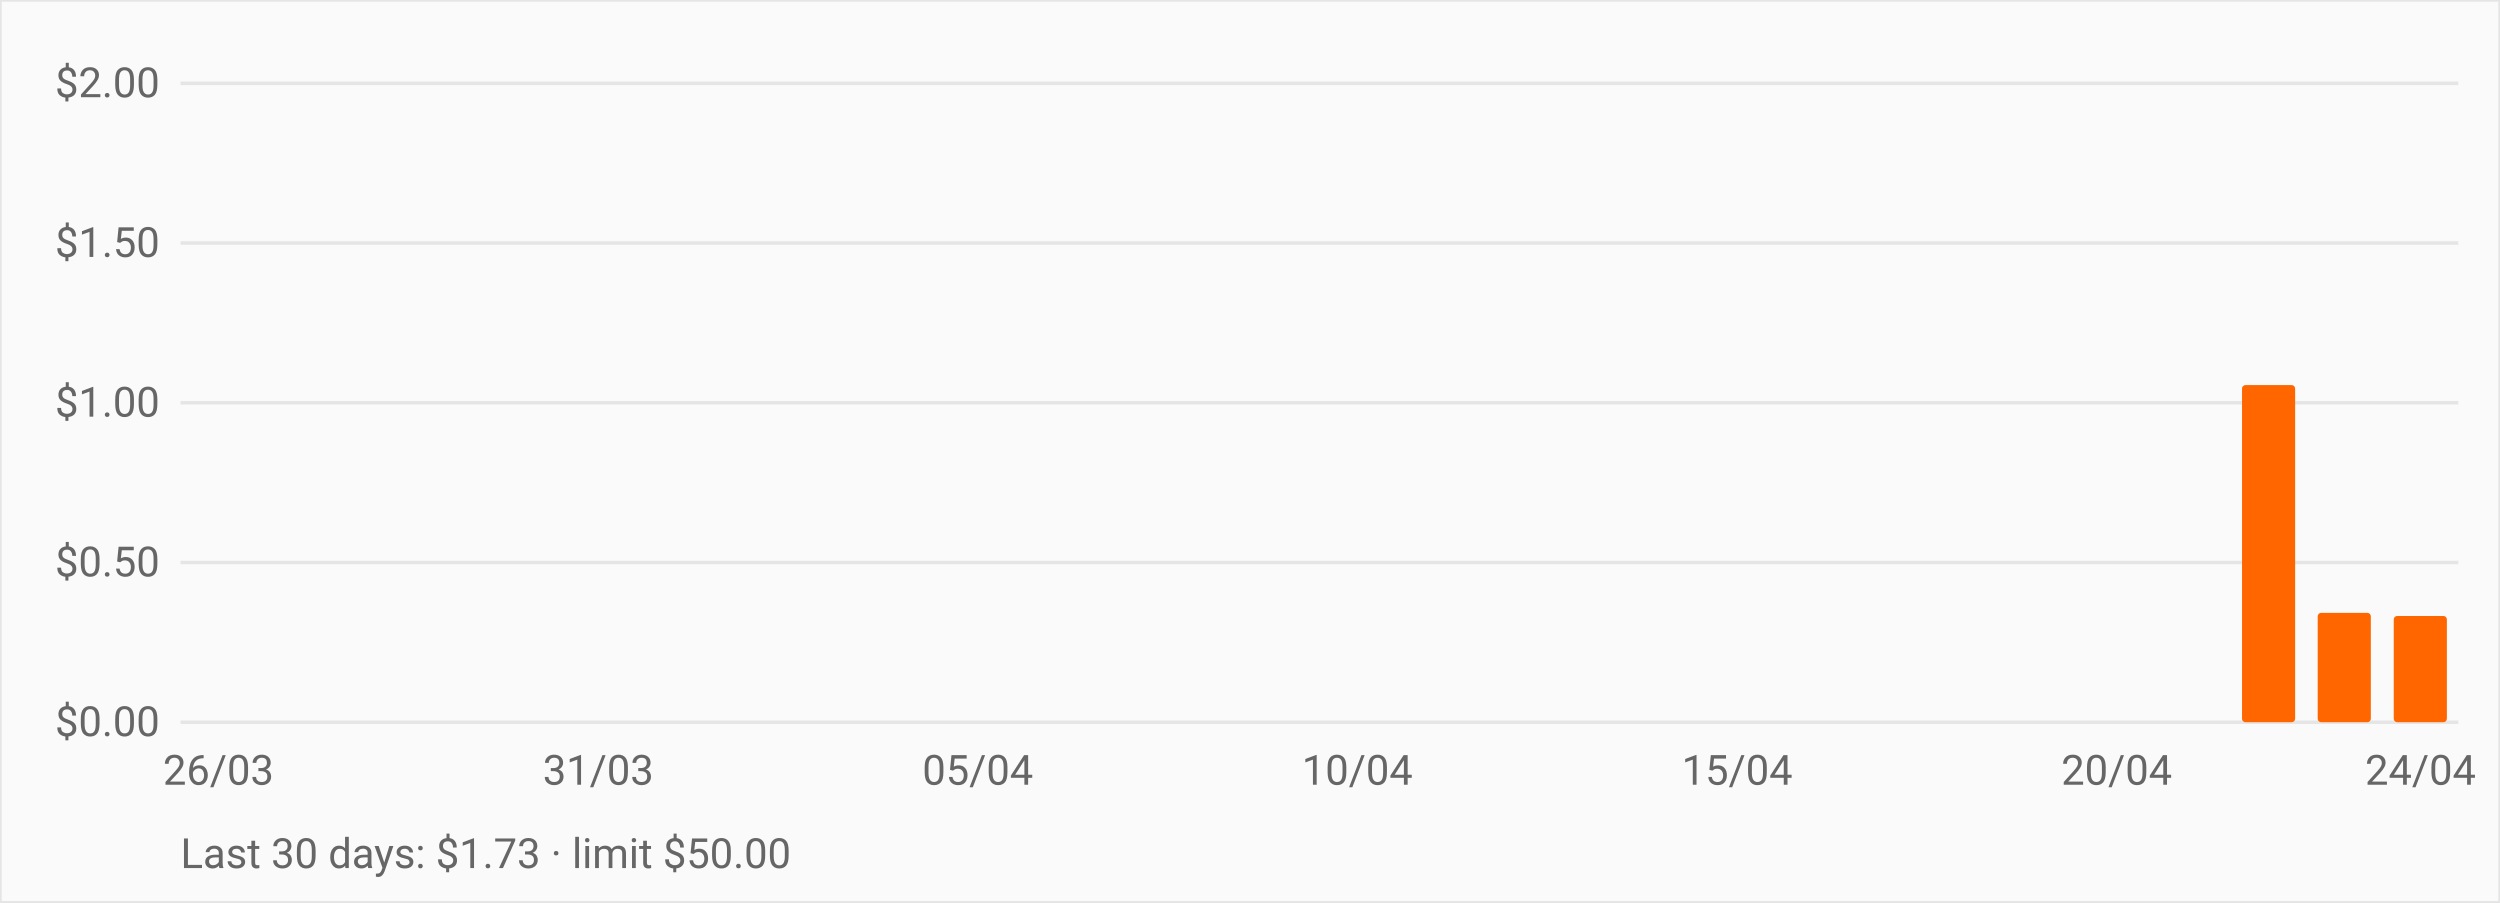
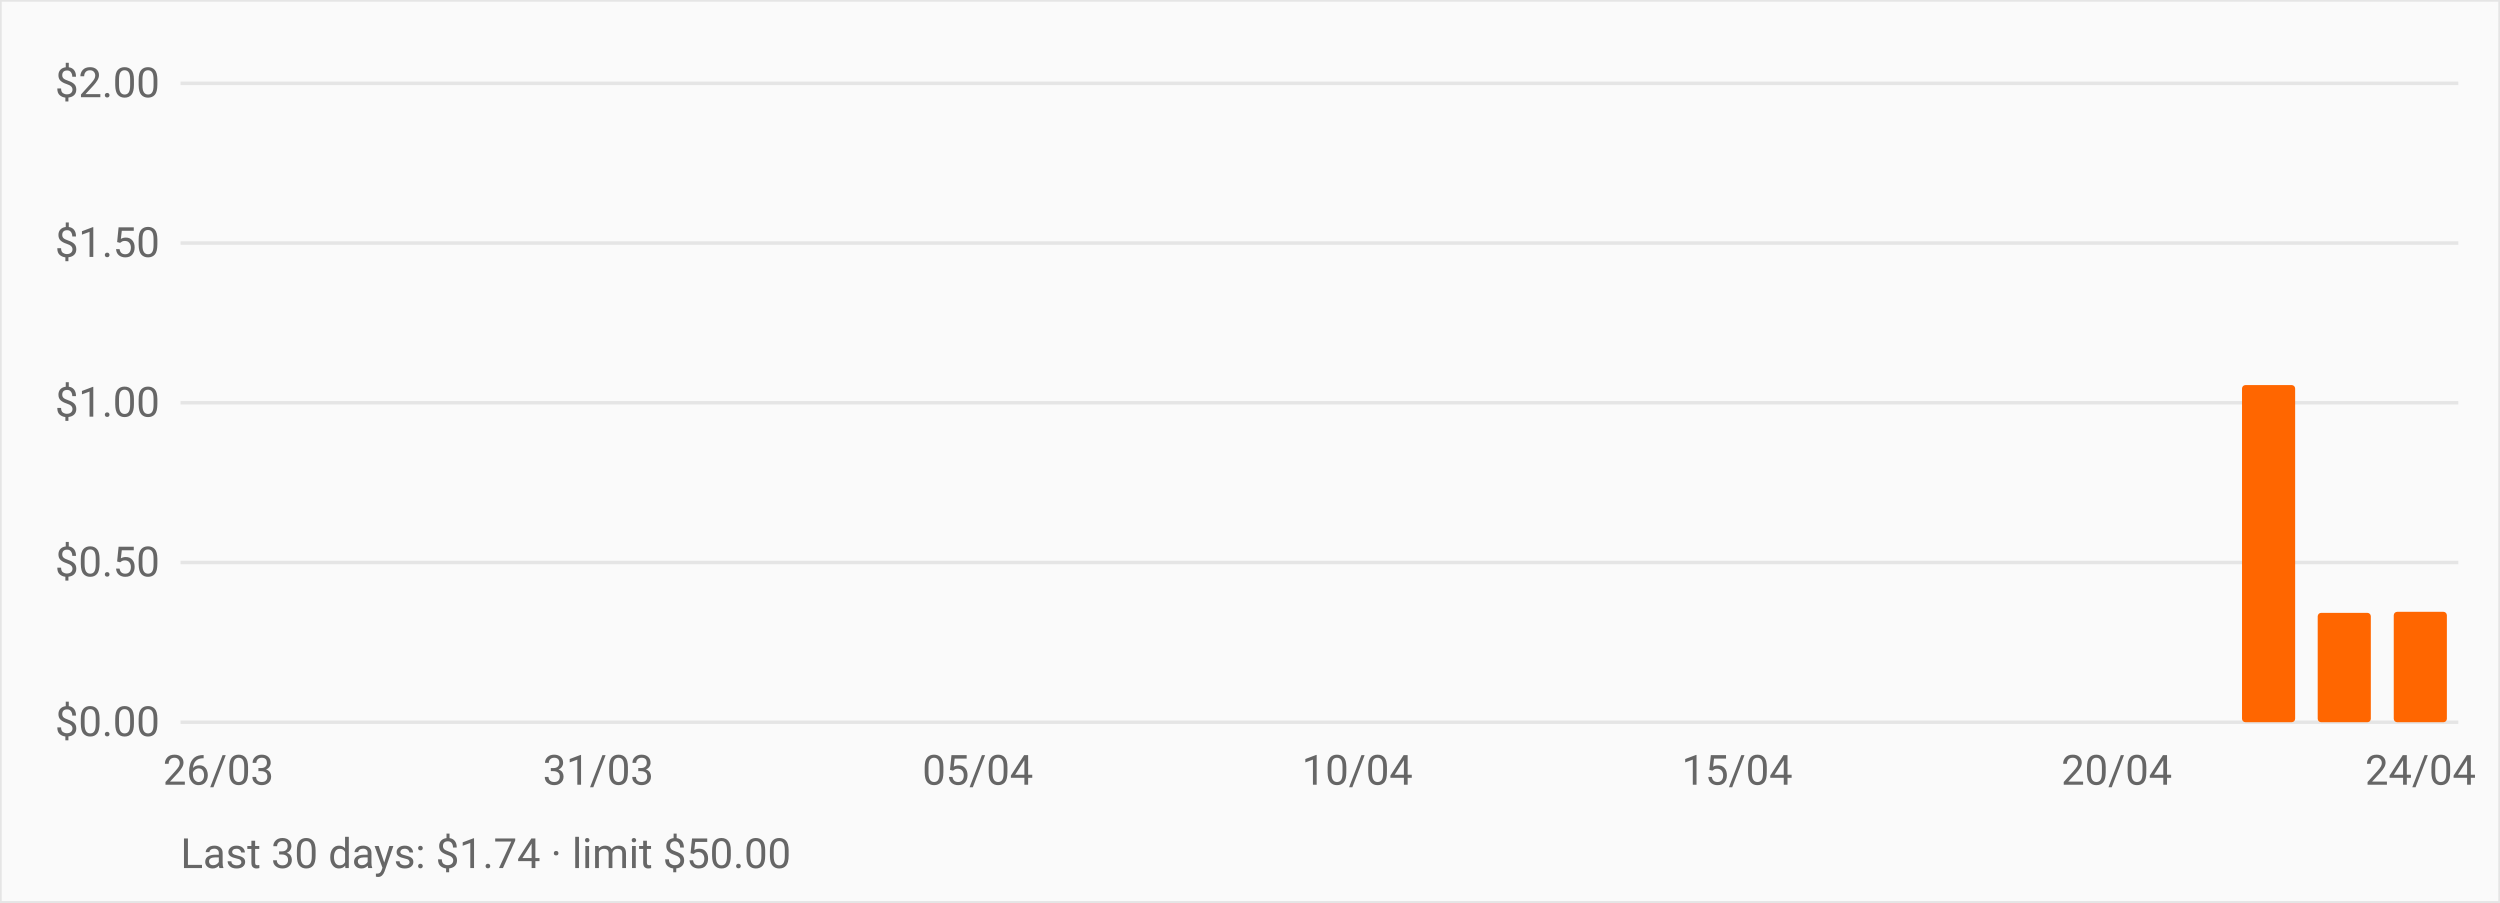
<svg xmlns="http://www.w3.org/2000/svg" viewBox="0 0 720 260" role="img" aria-label="OpenRouter daily spend over the last 30 days" style="font:12px -apple-system,BlinkMacSystemFont,Segoe UI,Roboto,sans-serif">
  <rect width="720" height="260" fill="#fafafa" stroke="#e5e5e5" />
  <line x1="52" y1="208.0" x2="708" y2="208.0" stroke="#e5e5e5" />
  <text x="46" y="212.0" text-anchor="end" fill="#666">$0.00</text>
  <line x1="52" y1="162.0" x2="708" y2="162.0" stroke="#e5e5e5" />
  <text x="46" y="166.0" text-anchor="end" fill="#666">$0.50</text>
  <line x1="52" y1="116.0" x2="708" y2="116.0" stroke="#e5e5e5" />
  <text x="46" y="120.0" text-anchor="end" fill="#666">$1.00</text>
  <line x1="52" y1="70.0" x2="708" y2="70.0" stroke="#e5e5e5" />
  <text x="46" y="74.0" text-anchor="end" fill="#666">$1.50</text>
  <line x1="52" y1="24.0" x2="708" y2="24.0" stroke="#e5e5e5" />
  <text x="46" y="28.0" text-anchor="end" fill="#666">$2.00</text>
  <rect x="55.3" y="208.0" width="15.3" height="0.0" fill="#ff6600" rx="1" />
  <rect x="77.1" y="208.0" width="15.3" height="0.0" fill="#ff6600" rx="1" />
  <rect x="99.0" y="208.0" width="15.3" height="0.0" fill="#ff6600" rx="1" />
  <rect x="120.9" y="208.0" width="15.3" height="0.0" fill="#ff6600" rx="1" />
  <rect x="142.7" y="208.0" width="15.3" height="0.0" fill="#ff6600" rx="1" />
  <rect x="164.6" y="208.0" width="15.3" height="0.0" fill="#ff6600" rx="1" />
  <rect x="186.5" y="208.0" width="15.3" height="0.0" fill="#ff6600" rx="1" />
  <rect x="208.3" y="208.0" width="15.3" height="0.0" fill="#ff6600" rx="1" />
  <rect x="230.2" y="208.0" width="15.3" height="0.0" fill="#ff6600" rx="1" />
  <rect x="252.1" y="208.0" width="15.3" height="0.0" fill="#ff6600" rx="1" />
  <rect x="273.9" y="208.0" width="15.3" height="0.0" fill="#ff6600" rx="1" />
  <rect x="295.8" y="208.0" width="15.3" height="0.0" fill="#ff6600" rx="1" />
  <rect x="317.7" y="208.0" width="15.3" height="0.0" fill="#ff6600" rx="1" />
  <rect x="339.5" y="208.0" width="15.3" height="0.0" fill="#ff6600" rx="1" />
  <rect x="361.4" y="208.0" width="15.3" height="0.0" fill="#ff6600" rx="1" />
  <rect x="383.3" y="208.0" width="15.3" height="0.0" fill="#ff6600" rx="1" />
  <rect x="405.1" y="208.0" width="15.3" height="0.0" fill="#ff6600" rx="1" />
  <rect x="427.0" y="208.0" width="15.3" height="0.0" fill="#ff6600" rx="1" />
  <rect x="448.9" y="208.0" width="15.3" height="0.0" fill="#ff6600" rx="1" />
  <rect x="470.7" y="208.0" width="15.3" height="0.0" fill="#ff6600" rx="1" />
  <rect x="492.6" y="208.0" width="15.3" height="0.0" fill="#ff6600" rx="1" />
  <rect x="514.5" y="208.0" width="15.3" height="0.0" fill="#ff6600" rx="1" />
  <rect x="536.3" y="208.0" width="15.3" height="0.0" fill="#ff6600" rx="1" />
  <rect x="558.2" y="208.0" width="15.3" height="0.0" fill="#ff6600" rx="1" />
  <rect x="580.1" y="208.0" width="15.3" height="0.0" fill="#ff6600" rx="1" />
  <rect x="601.9" y="208.0" width="15.3" height="0.0" fill="#ff6600" rx="1" />
  <rect x="623.8" y="208.0" width="15.3" height="0.0" fill="#ff6600" rx="1" />
  <rect x="645.7" y="110.9" width="15.3" height="97.1" fill="#ff6600" rx="1" />
  <rect x="667.5" y="176.5" width="15.3" height="31.5" fill="#ff6600" rx="1" />
-   <rect x="689.4" y="177.4" width="15.3" height="30.6" fill="#ff6600" rx="1" />
+   <rect x="689.4" y="176.2" width="15.3" height="31.8" fill="#ff6600" rx="1" />
  <text x="62.9" y="226" text-anchor="middle" fill="#666">26/03</text>
  <text x="172.3" y="226" text-anchor="middle" fill="#666">31/03</text>
  <text x="281.6" y="226" text-anchor="middle" fill="#666">05/04</text>
  <text x="390.9" y="226" text-anchor="middle" fill="#666">10/04</text>
  <text x="500.3" y="226" text-anchor="middle" fill="#666">15/04</text>
  <text x="609.6" y="226" text-anchor="middle" fill="#666">20/04</text>
  <text x="697.1" y="226" text-anchor="middle" fill="#666">24/04</text>
-   <text x="52" y="250" fill="#666">Last 30 days: $1.73 · limit $50.00</text>
+   <text x="52" y="250" fill="#666">Last 30 days: $1.74 · limit $50.00</text>
</svg>
